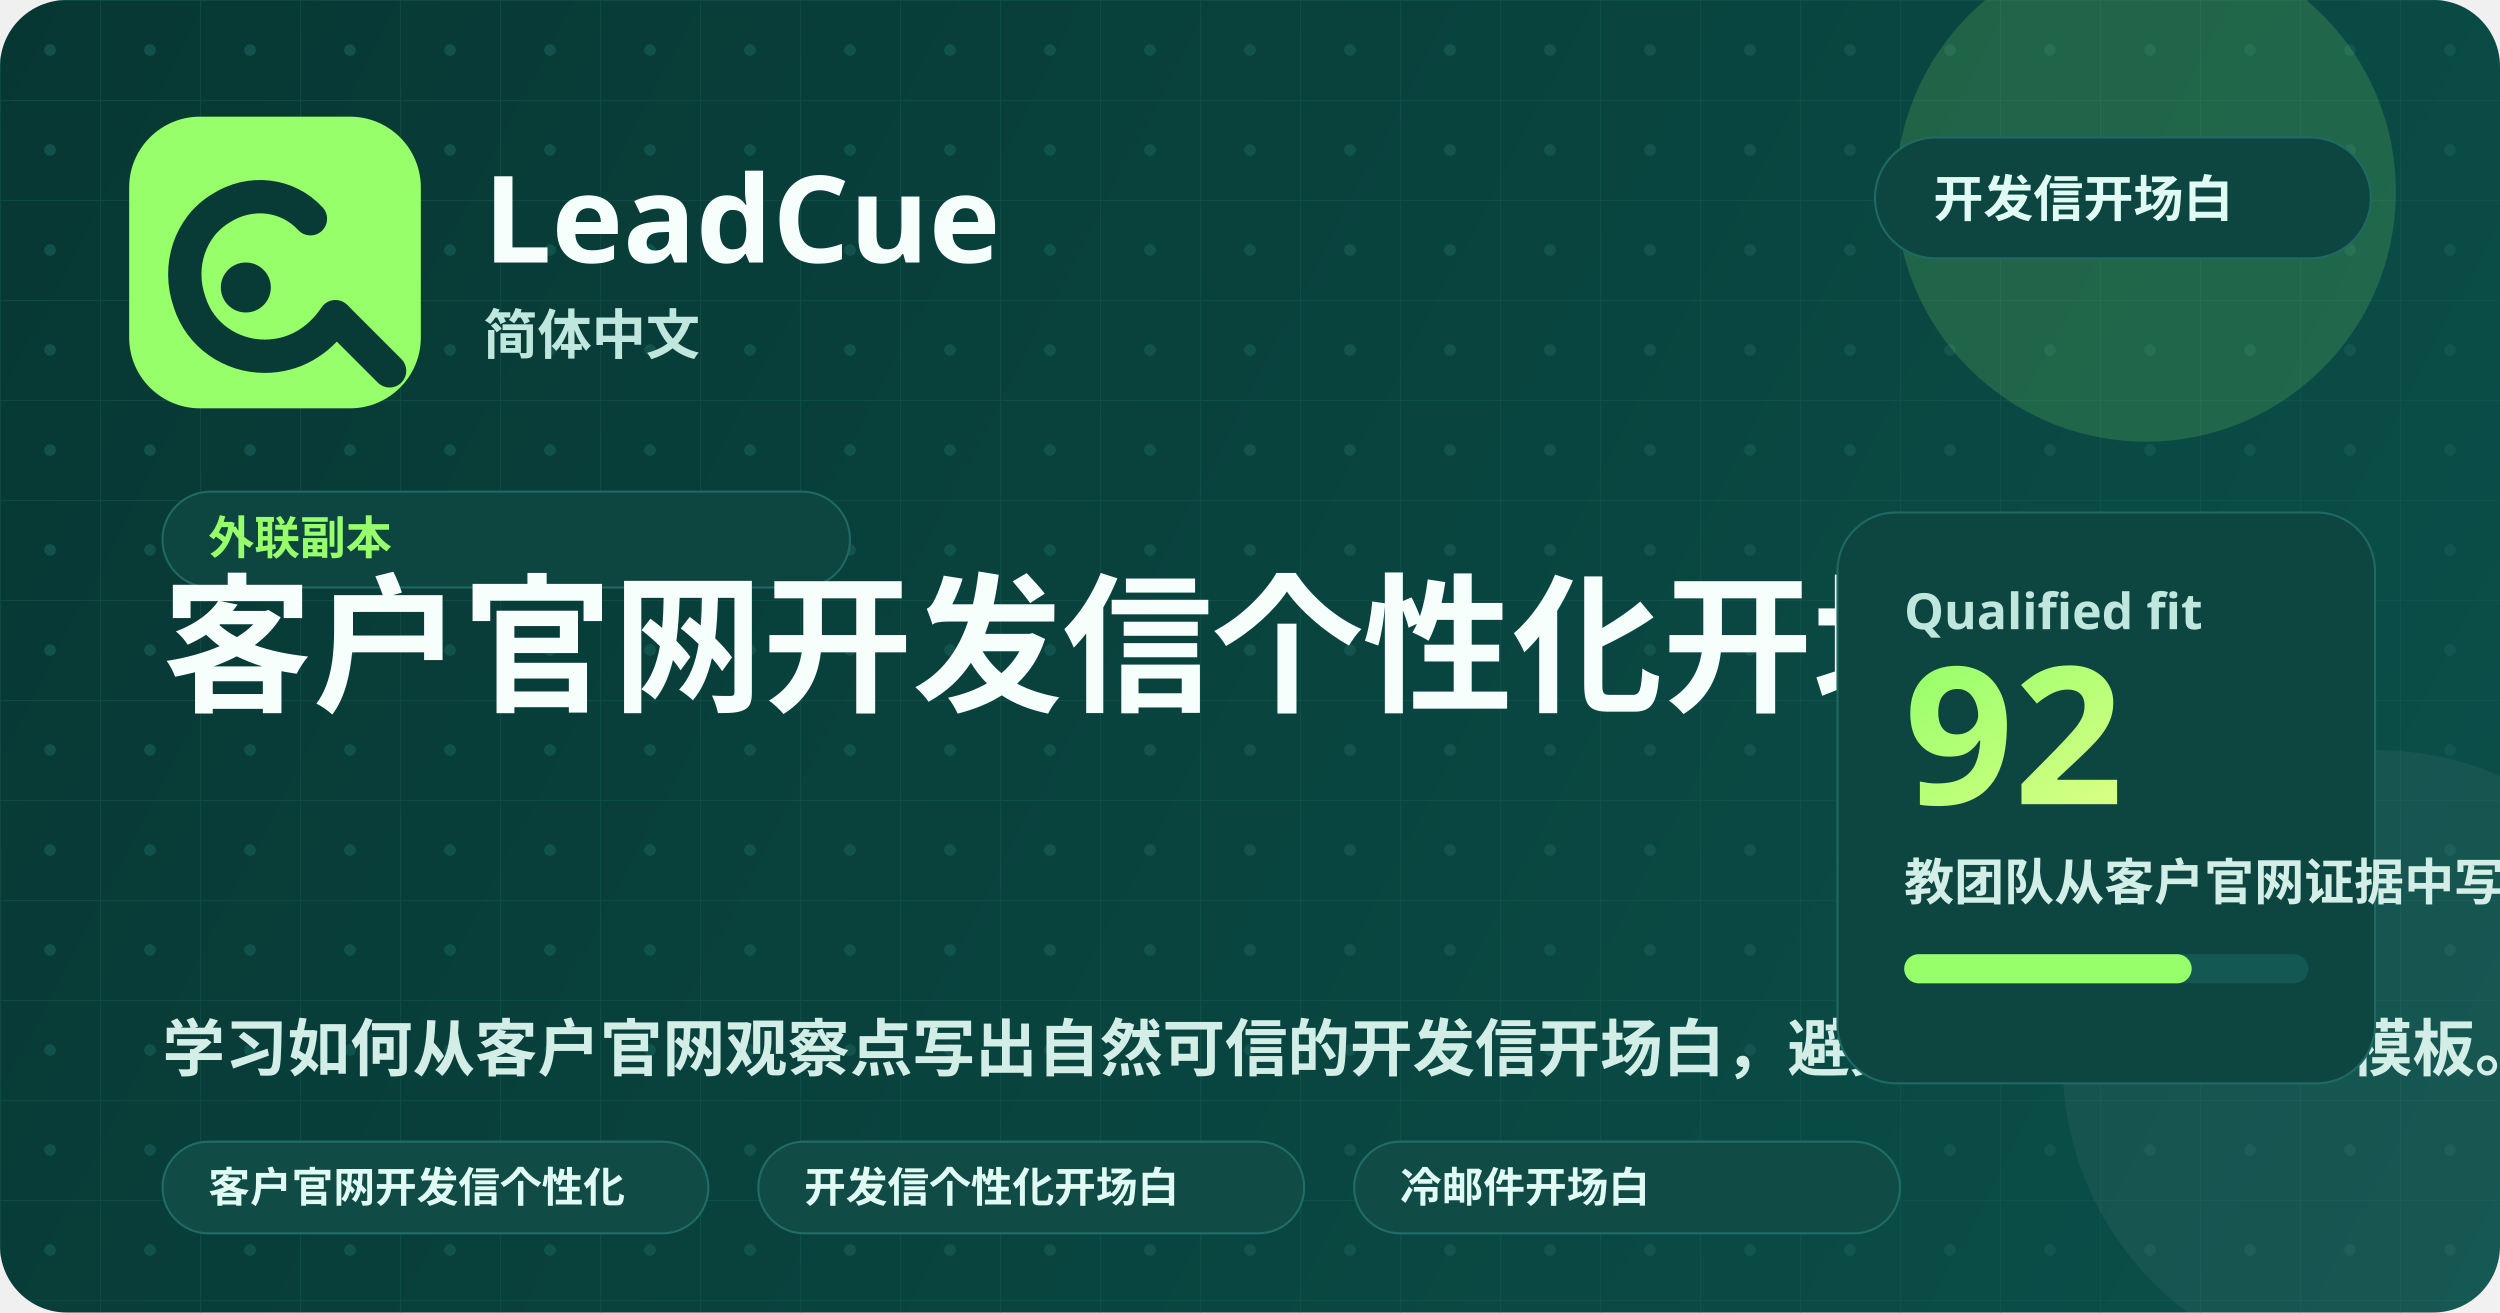
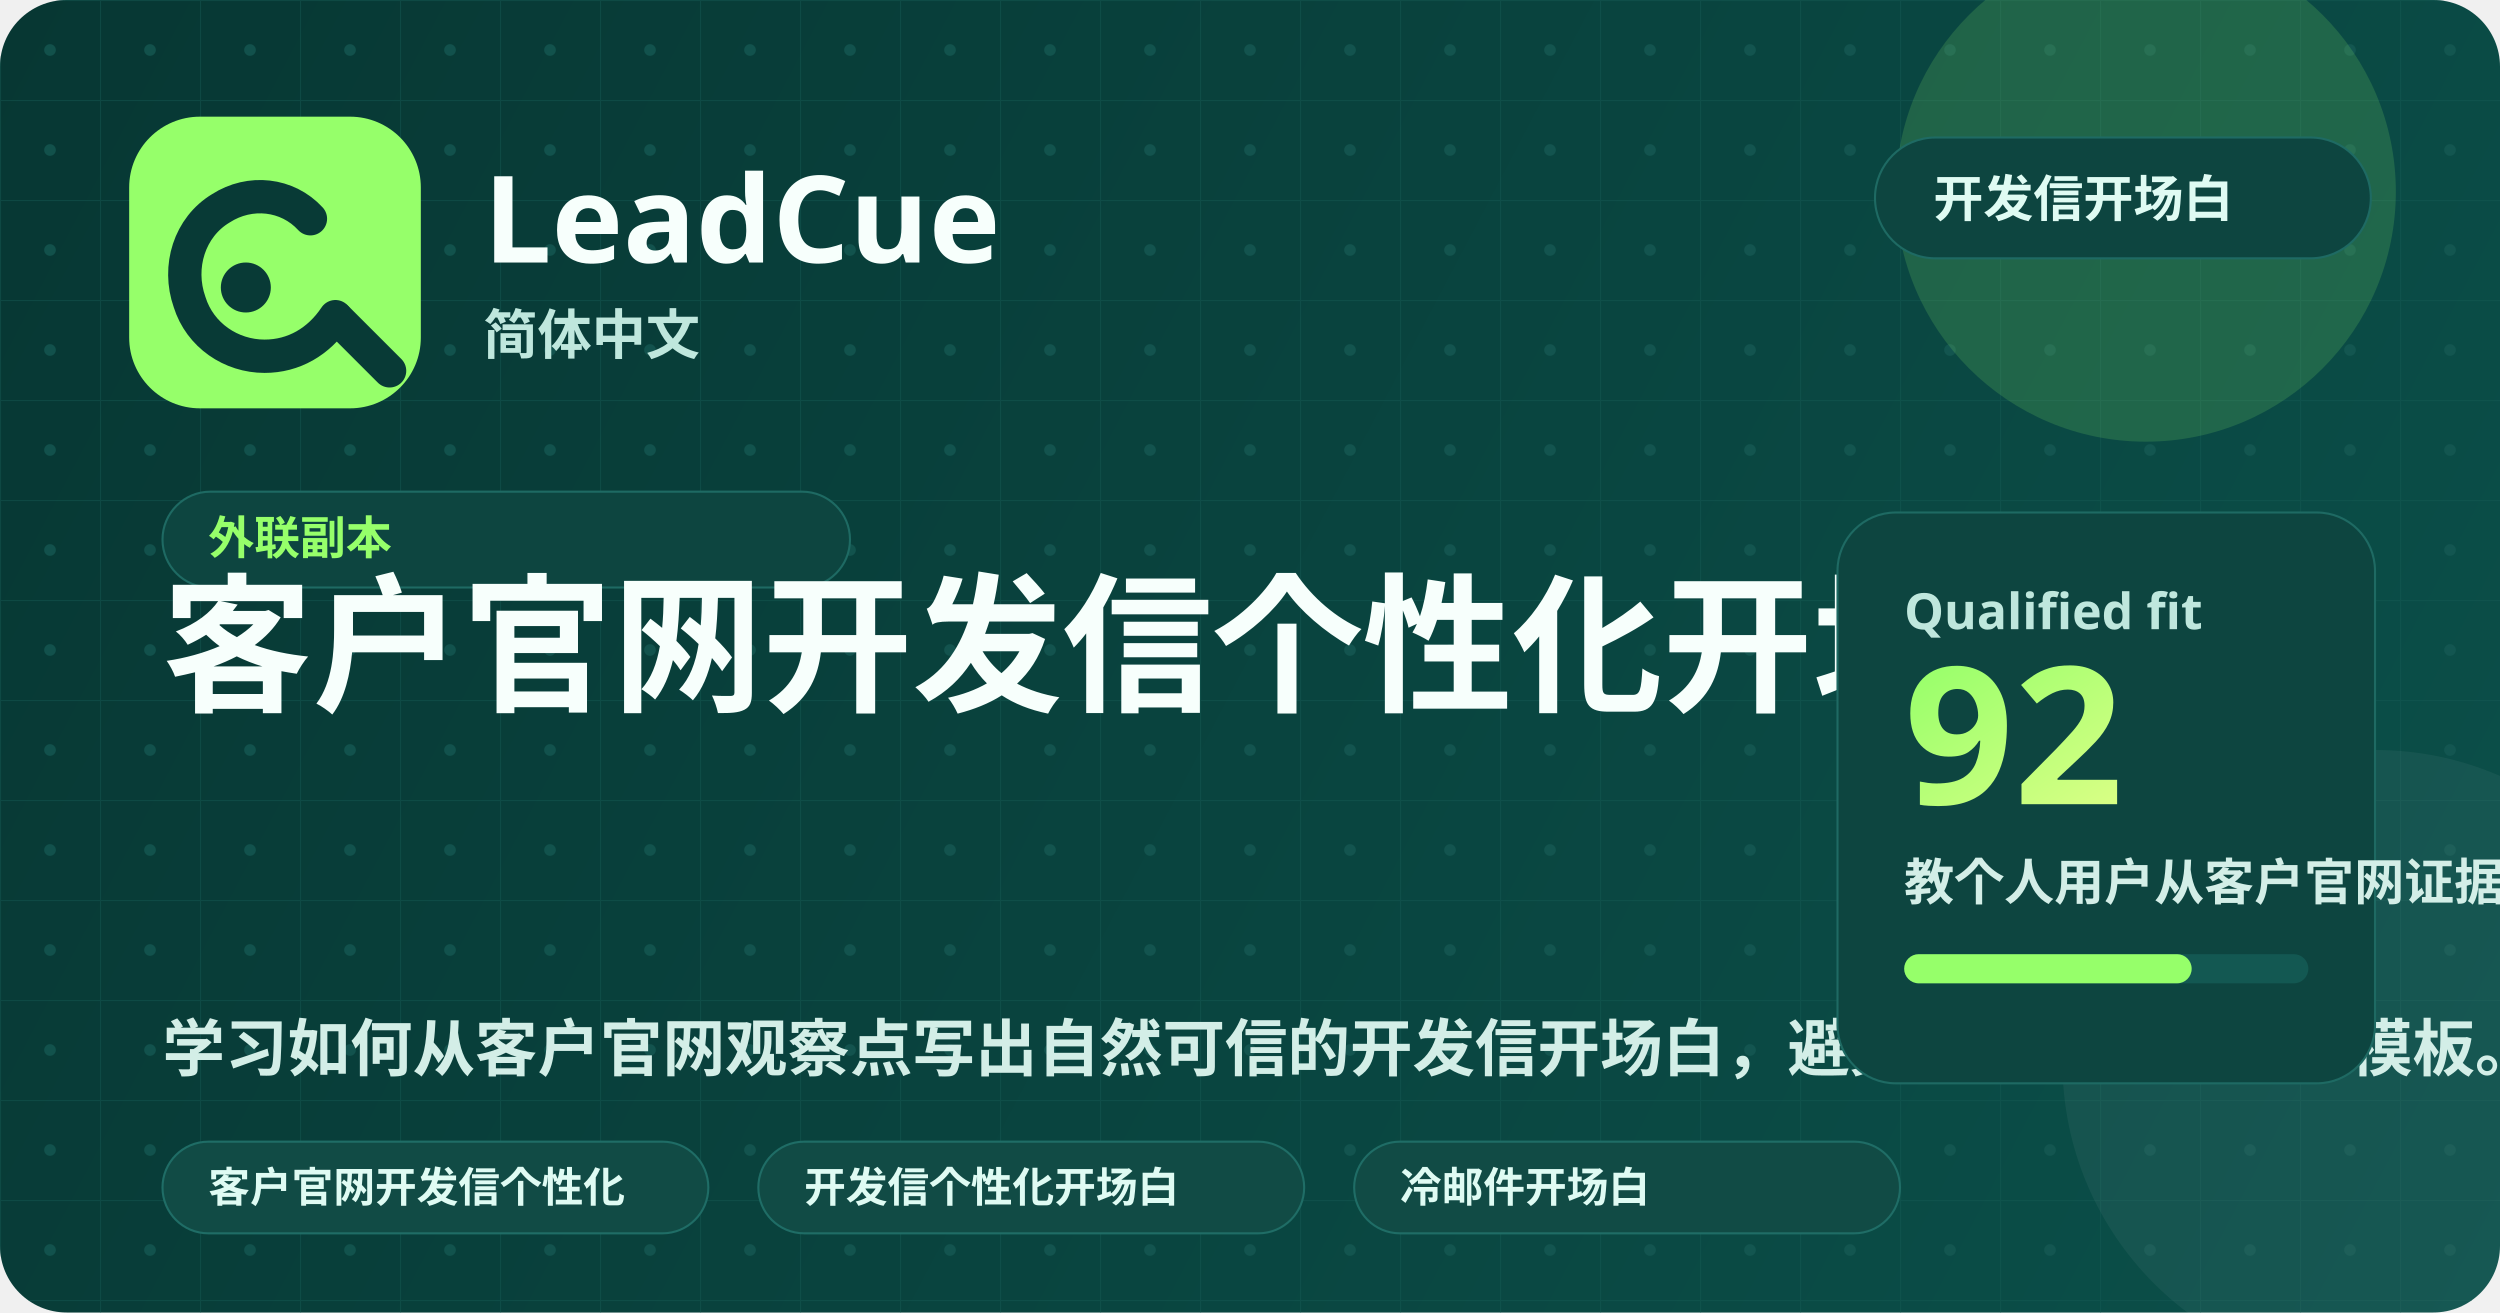
<svg xmlns="http://www.w3.org/2000/svg" width="1200" height="630" viewBox="0 0 1200 630" fill="none" role="img" aria-labelledby="title desc">
  <defs>
    <linearGradient id="bg" x1="0" y1="0" x2="1200" y2="630" gradientUnits="userSpaceOnUse">
      <stop stop-color="#073733" />
      <stop offset="1" stop-color="#0B504A" />
    </linearGradient>
    <linearGradient id="glow" x1="0" y1="0" x2="1" y2="1">
      <stop stop-color="#96FF6A" />
      <stop offset="1" stop-color="#D9FF85" />
    </linearGradient>
    <pattern id="grid" width="48" height="48" patternUnits="userSpaceOnUse">
      <path d="M48 0H0V48" stroke="#165A54" stroke-width="1" opacity="0.45" />
      <circle cx="24" cy="24" r="2.8" fill="#165A54" opacity="0.72" />
    </pattern>
  </defs>
  <rect width="1200" height="630" rx="32" fill="url(#bg)" />
  <rect width="1200" height="630" rx="32" fill="url(#grid)" />
  <circle cx="1030" cy="92" r="120" fill="#96FF6A" opacity="0.16" />
  <circle cx="1140" cy="510" r="150" fill="#FFFFFF" opacity="0.05" />
  <rect x="62" y="56" width="140" height="140" rx="34" fill="#96FF6A" />
  <path d="M149 105C138 93 120 91 106 100C91 109 85 128 91 145C96 161 111 171 127 171C141 171 153 164 161 152" stroke="#083A36" stroke-width="16" stroke-linecap="round" />
  <path d="M162 153L187 178" stroke="#083A36" stroke-width="16" stroke-linecap="round" />
  <circle cx="118" cy="138" r="12" fill="#083A36" />
  <text x="232" y="126" fill="#F7FFFC" font-family="'Segoe UI', 'Noto Sans', sans-serif" font-size="58" font-weight="800">LeadCue</text>
  <text x="232" y="170" fill="#BFE7DD" font-family="'Segoe UI', 'Noto Sans', sans-serif" font-size="26" font-weight="600">简体中文</text>
  <g transform="translate(900, 66)">
    <rect width="238" height="58" rx="29" fill="#0D4540" stroke="#1E6A63" />
    <text x="28" y="38" fill="#DFFBF3" font-family="'Segoe UI', 'Noto Sans', sans-serif" font-size="24" font-weight="700">开发信开场白</text>
  </g>
  <g transform="translate(78, 236)">
    <rect width="330" height="46" rx="23" fill="#0D4540" stroke="#1E6A63" />
    <text x="22" y="30" fill="#96FF6A" font-family="'Segoe UI', 'Noto Sans', sans-serif" font-size="22" font-weight="700">外联副本</text>
  </g>
  <text x="78" y="336" fill="#F7FFFC" font-family="'Segoe UI', 'Noto Sans', sans-serif" font-size="72" font-weight="800">客户官网开发信个性化开场白</text>
  <text x="78" y="514" fill="#D3EEE7" font-family="'Segoe UI', 'Noto Sans', sans-serif" font-size="30" font-weight="600">学习如何从客户官网观察点写出自然可信的开发信开场白，避免泛泛夸奖和硬套模板。</text>
  <g transform="translate(78, 548)">
    <rect width="262" height="44" rx="22" fill="#114b45" stroke="#1f6d66" />
    <text x="22" y="29" fill="#dffbf3" font-family="'Segoe UI', 'Noto Sans', sans-serif" font-size="20" font-weight="700">客户官网开发信个性化</text>
  </g>
  <g transform="translate(364, 548)">
    <rect width="262" height="44" rx="22" fill="#114b45" stroke="#1f6d66" />
    <text x="22" y="29" fill="#dffbf3" font-family="'Segoe UI', 'Noto Sans', sans-serif" font-size="20" font-weight="700">开发信个性化开场白</text>
  </g>
  <g transform="translate(650, 548)">
    <rect width="262" height="44" rx="22" fill="#114b45" stroke="#1f6d66" />
    <text x="22" y="29" fill="#dffbf3" font-family="'Segoe UI', 'Noto Sans', sans-serif" font-size="20" font-weight="700">冷邮件开场白</text>
  </g>
  <rect x="882" y="246" width="258" height="274" rx="28" fill="#0D4540" stroke="#1E6A63" />
  <text x="914" y="302" fill="#BFE7DD" font-family="'Segoe UI', 'Noto Sans', sans-serif" font-size="24" font-weight="700">Qualified fit</text>
  <text x="914" y="386" fill="url(#glow)" font-family="'Segoe UI', 'Noto Sans', sans-serif" font-size="92" font-weight="800">92</text>
-   <text x="914" y="432" fill="#D3EEE7" font-family="'Segoe UI', 'Noto Sans', sans-serif" font-size="24" font-weight="600">教团队从客户官网证据中写出自然可信的开发信开场白。</text>
+   <text x="914" y="432" fill="#D3EEE7" font-family="'Segoe UI', 'Noto Sans', sans-serif" font-size="24" font-weight="600">教个人用户从客户官网证据中写出自然可信的开发信开场白。</text>
  <rect x="914" y="458" width="194" height="14" rx="7" fill="#135852" />
  <rect x="914" y="458" width="138" height="14" rx="7" fill="#96FF6A" />
</svg>
